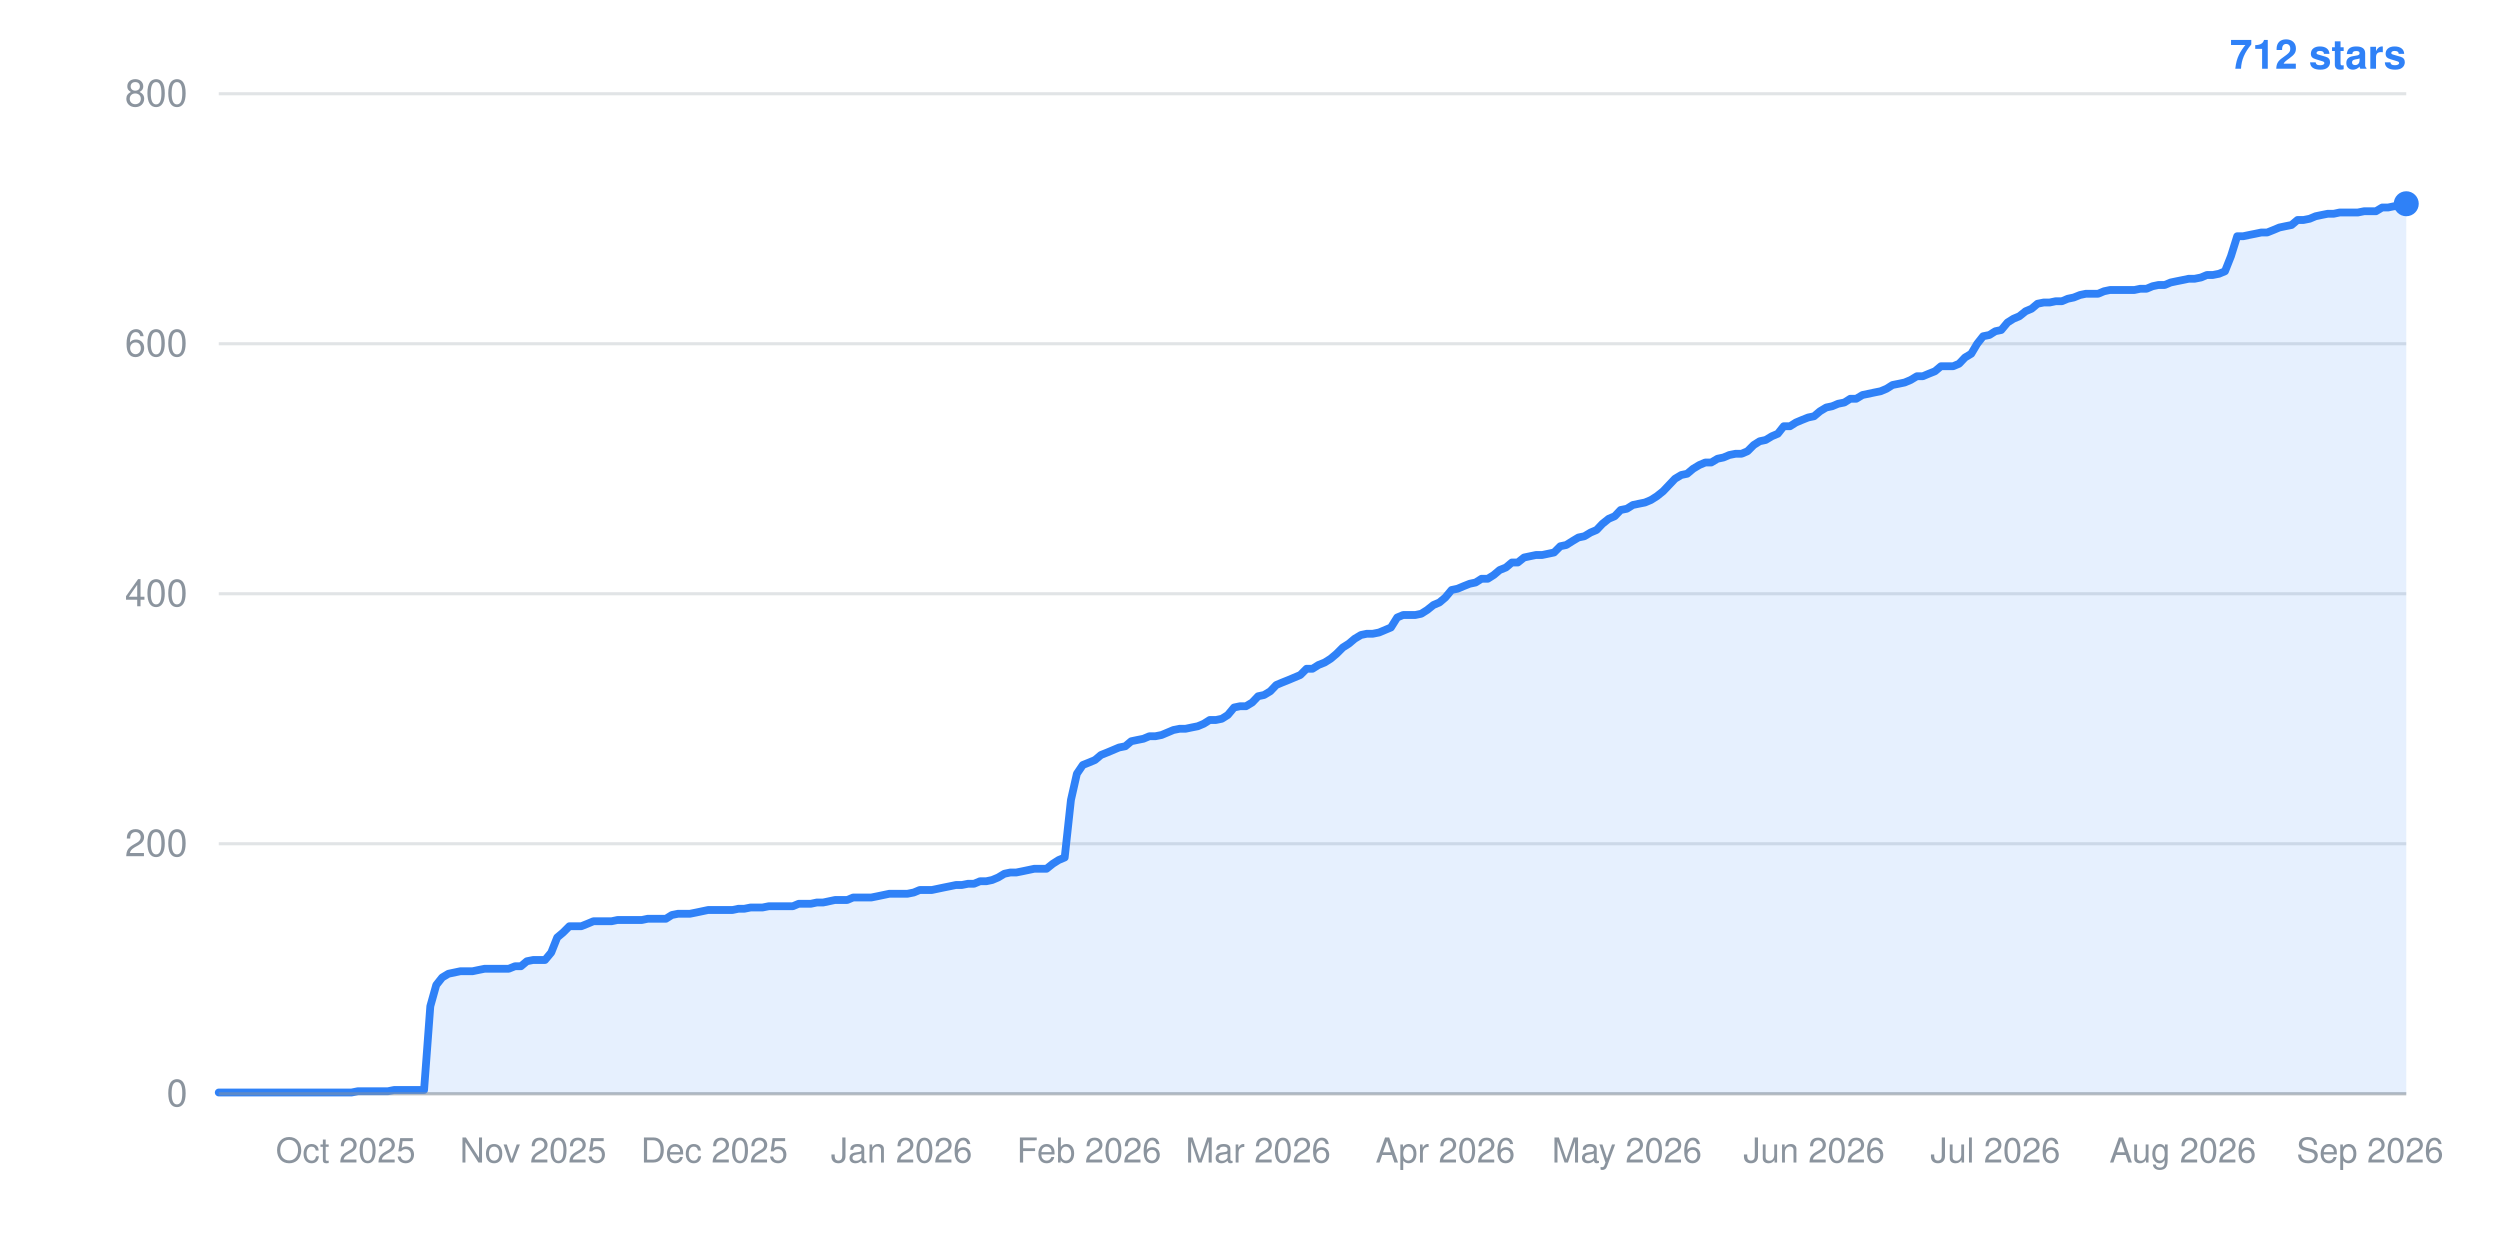
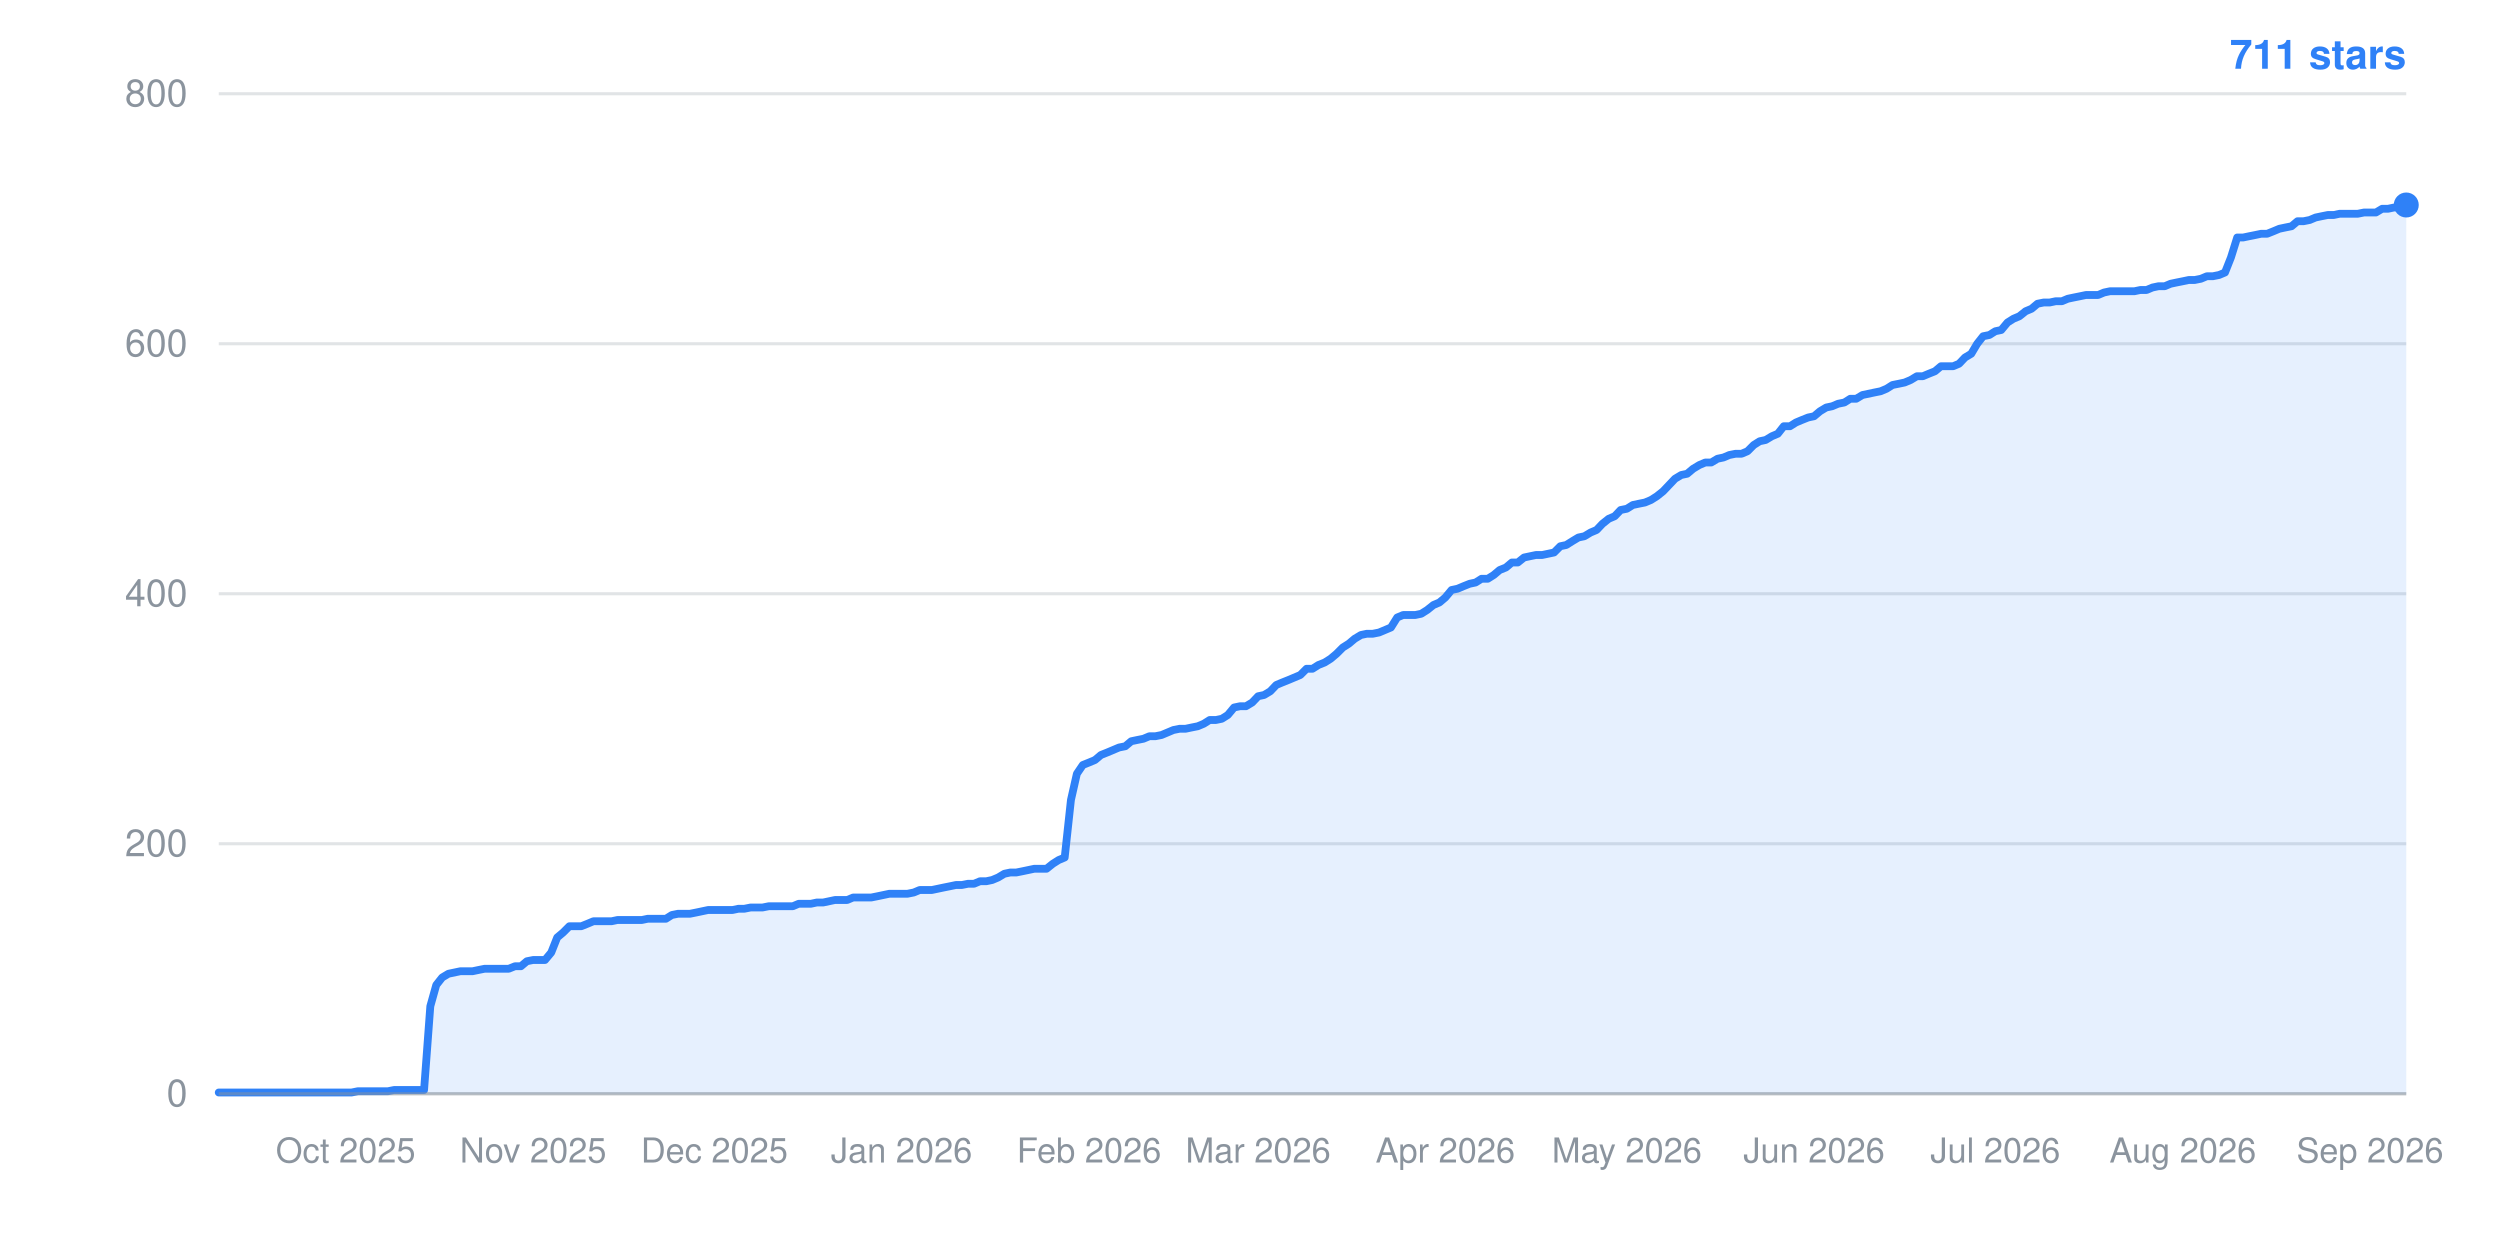
- <svg xmlns="http://www.w3.org/2000/svg" width="800" height="400" viewBox="0 0 800 400" role="img" aria-label="Star history: 712 stars">
+ <svg xmlns="http://www.w3.org/2000/svg" width="800" height="400" viewBox="0 0 800 400" role="img" aria-label="Star history: 711 stars">
  <line x1="70" y1="350.0" x2="770" y2="350.0" stroke="#8b949e" stroke-width="1" stroke-opacity="0.25" />
  <text x="60" y="354.0" text-anchor="end" font-family="-apple-system,BlinkMacSystemFont,Segoe UI,Helvetica,Arial,sans-serif" font-size="12" fill="#8b949e">0</text>
  <line x1="70" y1="270.0" x2="770" y2="270.0" stroke="#8b949e" stroke-width="1" stroke-opacity="0.25" />
  <text x="60" y="274.0" text-anchor="end" font-family="-apple-system,BlinkMacSystemFont,Segoe UI,Helvetica,Arial,sans-serif" font-size="12" fill="#8b949e">200</text>
  <line x1="70" y1="190.0" x2="770" y2="190.0" stroke="#8b949e" stroke-width="1" stroke-opacity="0.25" />
  <text x="60" y="194.0" text-anchor="end" font-family="-apple-system,BlinkMacSystemFont,Segoe UI,Helvetica,Arial,sans-serif" font-size="12" fill="#8b949e">400</text>
  <line x1="70" y1="110.0" x2="770" y2="110.0" stroke="#8b949e" stroke-width="1" stroke-opacity="0.25" />
  <text x="60" y="114.0" text-anchor="end" font-family="-apple-system,BlinkMacSystemFont,Segoe UI,Helvetica,Arial,sans-serif" font-size="12" fill="#8b949e">600</text>
  <line x1="70" y1="30.0" x2="770" y2="30.0" stroke="#8b949e" stroke-width="1" stroke-opacity="0.25" />
  <text x="60" y="34.0" text-anchor="end" font-family="-apple-system,BlinkMacSystemFont,Segoe UI,Helvetica,Arial,sans-serif" font-size="12" fill="#8b949e">800</text>
  <text x="110.6" y="372" text-anchor="middle" font-family="-apple-system,BlinkMacSystemFont,Segoe UI,Helvetica,Arial,sans-serif" font-size="11" fill="#8b949e">Oct 2025</text>
  <text x="170.6" y="372" text-anchor="middle" font-family="-apple-system,BlinkMacSystemFont,Segoe UI,Helvetica,Arial,sans-serif" font-size="11" fill="#8b949e">Nov 2025</text>
  <text x="228.6" y="372" text-anchor="middle" font-family="-apple-system,BlinkMacSystemFont,Segoe UI,Helvetica,Arial,sans-serif" font-size="11" fill="#8b949e">Dec 2025</text>
  <text x="288.5" y="372" text-anchor="middle" font-family="-apple-system,BlinkMacSystemFont,Segoe UI,Helvetica,Arial,sans-serif" font-size="11" fill="#8b949e">Jan 2026</text>
  <text x="348.5" y="372" text-anchor="middle" font-family="-apple-system,BlinkMacSystemFont,Segoe UI,Helvetica,Arial,sans-serif" font-size="11" fill="#8b949e">Feb 2026</text>
  <text x="402.6" y="372" text-anchor="middle" font-family="-apple-system,BlinkMacSystemFont,Segoe UI,Helvetica,Arial,sans-serif" font-size="11" fill="#8b949e">Mar 2026</text>
  <text x="462.5" y="372" text-anchor="middle" font-family="-apple-system,BlinkMacSystemFont,Segoe UI,Helvetica,Arial,sans-serif" font-size="11" fill="#8b949e">Apr 2026</text>
  <text x="520.6" y="372" text-anchor="middle" font-family="-apple-system,BlinkMacSystemFont,Segoe UI,Helvetica,Arial,sans-serif" font-size="11" fill="#8b949e">May 2026</text>
  <text x="580.5" y="372" text-anchor="middle" font-family="-apple-system,BlinkMacSystemFont,Segoe UI,Helvetica,Arial,sans-serif" font-size="11" fill="#8b949e">Jun 2026</text>
  <text x="638.5" y="372" text-anchor="middle" font-family="-apple-system,BlinkMacSystemFont,Segoe UI,Helvetica,Arial,sans-serif" font-size="11" fill="#8b949e">Jul 2026</text>
  <text x="698.5" y="372" text-anchor="middle" font-family="-apple-system,BlinkMacSystemFont,Segoe UI,Helvetica,Arial,sans-serif" font-size="11" fill="#8b949e">Aug 2026</text>
  <text x="758.4" y="372" text-anchor="middle" font-family="-apple-system,BlinkMacSystemFont,Segoe UI,Helvetica,Arial,sans-serif" font-size="11" fill="#8b949e">Sep 2026</text>
-   <polygon points="70,350.0 70.0,349.6 71.9,349.6 73.9,349.6 75.8,349.6 77.7,349.6 79.7,349.6 81.6,349.6 83.5,349.6 85.5,349.6 87.4,349.6 89.3,349.6 91.3,349.6 93.2,349.6 95.1,349.6 97.1,349.6 99.0,349.6 100.9,349.6 102.9,349.6 104.8,349.6 106.7,349.6 108.7,349.6 110.6,349.6 112.5,349.6 114.5,349.2 116.4,349.2 118.3,349.2 120.3,349.2 122.2,349.2 124.1,349.2 126.1,348.8 128.0,348.8 129.9,348.8 131.9,348.8 133.8,348.8 135.7,348.8 137.7,322.0 139.6,315.2 141.5,312.8 143.5,311.6 145.4,311.2 147.3,310.8 149.3,310.8 151.2,310.8 153.1,310.4 155.1,310.0 157.0,310.0 159.0,310.0 160.9,310.0 162.8,310.0 164.8,309.2 166.7,309.2 168.6,307.6 170.6,307.2 172.5,307.2 174.4,307.2 176.4,304.8 178.3,300.0 180.2,298.4 182.2,296.4 184.1,296.4 186.0,296.4 188.0,295.6 189.9,294.8 191.8,294.8 193.8,294.8 195.7,294.8 197.6,294.4 199.6,294.4 201.5,294.4 203.4,294.4 205.4,294.4 207.3,294.0 209.2,294.0 211.2,294.0 213.1,294.0 215.0,292.8 217.0,292.4 218.9,292.4 220.8,292.4 222.8,292.0 224.7,291.6 226.6,291.2 228.6,291.2 230.5,291.2 232.4,291.2 234.4,291.2 236.3,290.8 238.2,290.8 240.2,290.4 242.1,290.4 244.0,290.4 246.0,290.0 247.9,290.0 249.8,290.0 251.8,290.0 253.7,290.0 255.6,289.2 257.6,289.2 259.5,289.2 261.4,288.8 263.4,288.8 265.3,288.4 267.2,288.0 269.2,288.0 271.1,288.0 273.0,287.2 275.0,287.2 276.9,287.2 278.8,287.2 280.8,286.8 282.7,286.4 284.6,286.0 286.6,286.0 288.5,286.0 290.4,286.0 292.4,285.6 294.3,284.8 296.2,284.8 298.2,284.8 300.1,284.4 302.0,284.0 304.0,283.6 305.9,283.2 307.8,283.2 309.8,282.8 311.7,282.8 313.6,282.0 315.6,282.0 317.5,281.6 319.4,280.8 321.4,279.6 323.3,279.2 325.2,279.2 327.2,278.8 329.1,278.4 331.0,278.0 333.0,278.0 334.9,278.0 336.9,276.4 338.8,275.2 340.7,274.4 342.7,256.0 344.6,247.6 346.5,244.8 348.5,244.0 350.4,243.2 352.3,241.6 354.3,240.8 356.2,240.0 358.1,239.2 360.1,238.8 362.0,237.2 363.9,236.8 365.9,236.4 367.8,235.6 369.7,235.6 371.7,235.2 373.6,234.4 375.5,233.6 377.5,233.2 379.4,233.2 381.3,232.8 383.3,232.4 385.2,231.6 387.1,230.4 389.1,230.4 391.0,230.0 392.9,228.8 394.9,226.4 396.8,226.0 398.7,226.0 400.7,224.8 402.6,222.8 404.5,222.4 406.5,221.2 408.4,219.2 410.3,218.4 412.3,217.6 414.2,216.8 416.1,216.0 418.1,214.0 420.0,214.0 421.9,212.8 423.9,212.0 425.8,210.8 427.7,209.2 429.7,207.2 431.6,206.0 433.5,204.4 435.5,203.2 437.4,202.8 439.3,202.8 441.3,202.4 443.2,201.6 445.1,200.8 447.1,197.6 449.0,196.8 450.9,196.8 452.9,196.8 454.8,196.4 456.7,195.2 458.7,193.6 460.6,192.8 462.5,191.2 464.5,188.8 466.4,188.4 468.3,187.6 470.3,186.8 472.2,186.4 474.1,185.2 476.1,185.2 478.0,184.0 479.9,182.4 481.9,181.6 483.8,180.0 485.7,180.0 487.7,178.4 489.6,178.0 491.5,177.6 493.5,177.6 495.4,177.2 497.3,176.8 499.3,174.8 501.2,174.4 503.1,173.2 505.1,172.0 507.0,171.6 509.0,170.4 510.9,169.6 512.8,167.6 514.8,166.0 516.7,165.2 518.6,163.2 520.6,162.8 522.5,161.6 524.4,161.2 526.4,160.8 528.3,160.0 530.2,158.8 532.2,157.2 534.1,155.2 536.0,153.2 538.0,152.0 539.9,151.6 541.8,150.0 543.8,148.8 545.7,148.0 547.6,148.0 549.6,146.8 551.5,146.4 553.4,145.6 555.4,145.2 557.3,145.2 559.2,144.4 561.2,142.4 563.1,141.2 565.0,140.8 567.0,139.6 568.9,138.8 570.8,136.4 572.8,136.4 574.7,135.2 576.6,134.4 578.6,133.6 580.5,133.2 582.4,131.6 584.4,130.4 586.3,130.0 588.2,129.2 590.2,128.8 592.1,127.6 594.0,127.6 596.0,126.4 597.9,126.0 599.8,125.6 601.8,125.2 603.7,124.4 605.6,123.2 607.6,122.8 609.5,122.4 611.4,121.6 613.4,120.4 615.3,120.4 617.2,119.6 619.2,118.8 621.1,117.2 623.0,117.2 625.0,117.2 626.9,116.4 628.8,114.4 630.8,113.2 632.7,110.0 634.6,107.6 636.6,107.2 638.5,106.0 640.4,105.6 642.4,103.2 644.3,102.0 646.2,101.2 648.2,99.6 650.1,98.8 652.0,97.2 654.0,96.8 655.9,96.8 657.8,96.4 659.8,96.4 661.7,95.6 663.6,95.2 665.6,94.4 667.5,94.0 669.4,94.0 671.4,94.0 673.3,93.2 675.2,92.8 677.2,92.8 679.1,92.8 681.0,92.8 683.0,92.8 684.9,92.4 686.9,92.4 688.8,91.6 690.7,91.2 692.7,91.2 694.6,90.4 696.5,90.0 698.5,89.6 700.4,89.2 702.3,89.2 704.3,88.8 706.2,88.0 708.1,88.0 710.1,87.6 712.0,86.8 713.9,82.0 715.9,75.6 717.8,75.6 719.7,75.2 721.7,74.8 723.6,74.4 725.5,74.4 727.5,73.6 729.4,72.8 731.3,72.4 733.3,72.0 735.2,70.4 737.1,70.4 739.1,70.0 741.0,69.2 742.9,68.8 744.9,68.4 746.8,68.4 748.7,68.0 750.7,68.0 752.6,68.0 754.5,68.0 756.5,67.6 758.4,67.6 760.3,67.6 762.3,66.4 764.2,66.4 766.1,66.0 768.1,66.0 770.0,65.2 770.0,350.0" fill="#2f81f7" fill-opacity="0.12" />
-   <polyline points="70.0,349.6 71.9,349.6 73.9,349.6 75.8,349.6 77.7,349.6 79.7,349.6 81.6,349.6 83.5,349.6 85.5,349.6 87.4,349.6 89.3,349.6 91.3,349.6 93.2,349.6 95.1,349.6 97.1,349.6 99.0,349.6 100.9,349.6 102.9,349.6 104.8,349.6 106.7,349.6 108.7,349.6 110.6,349.6 112.5,349.6 114.5,349.2 116.4,349.2 118.3,349.2 120.3,349.2 122.2,349.2 124.1,349.2 126.1,348.8 128.0,348.8 129.9,348.8 131.9,348.8 133.8,348.8 135.7,348.8 137.7,322.0 139.6,315.2 141.5,312.8 143.5,311.6 145.4,311.2 147.3,310.8 149.3,310.8 151.2,310.8 153.1,310.4 155.1,310.0 157.0,310.0 159.0,310.0 160.9,310.0 162.8,310.0 164.8,309.2 166.7,309.2 168.6,307.6 170.6,307.2 172.5,307.2 174.4,307.2 176.4,304.8 178.3,300.0 180.2,298.4 182.2,296.4 184.1,296.4 186.0,296.4 188.0,295.6 189.9,294.8 191.8,294.8 193.8,294.8 195.7,294.8 197.6,294.4 199.6,294.4 201.5,294.4 203.4,294.4 205.4,294.4 207.3,294.0 209.2,294.0 211.2,294.0 213.1,294.0 215.0,292.8 217.0,292.4 218.9,292.4 220.8,292.4 222.8,292.0 224.7,291.6 226.6,291.2 228.6,291.2 230.5,291.2 232.4,291.2 234.4,291.2 236.3,290.8 238.2,290.8 240.2,290.4 242.1,290.4 244.0,290.4 246.0,290.0 247.9,290.0 249.8,290.0 251.8,290.0 253.7,290.0 255.6,289.2 257.6,289.2 259.5,289.2 261.4,288.8 263.4,288.8 265.3,288.4 267.2,288.0 269.2,288.0 271.1,288.0 273.0,287.2 275.0,287.2 276.9,287.2 278.8,287.2 280.8,286.8 282.7,286.4 284.6,286.0 286.6,286.0 288.5,286.0 290.4,286.0 292.4,285.6 294.3,284.8 296.2,284.8 298.2,284.8 300.1,284.4 302.0,284.0 304.0,283.6 305.9,283.2 307.8,283.2 309.8,282.8 311.7,282.8 313.6,282.0 315.6,282.0 317.5,281.6 319.4,280.8 321.4,279.6 323.3,279.2 325.2,279.2 327.2,278.8 329.1,278.4 331.0,278.0 333.0,278.0 334.9,278.0 336.9,276.4 338.8,275.2 340.7,274.4 342.7,256.0 344.6,247.6 346.5,244.8 348.5,244.0 350.4,243.2 352.3,241.6 354.3,240.8 356.2,240.0 358.1,239.2 360.1,238.8 362.0,237.2 363.9,236.8 365.9,236.4 367.8,235.6 369.7,235.6 371.7,235.2 373.6,234.4 375.5,233.6 377.5,233.2 379.4,233.2 381.3,232.8 383.3,232.4 385.2,231.6 387.1,230.4 389.1,230.4 391.0,230.0 392.9,228.8 394.9,226.4 396.8,226.0 398.7,226.0 400.7,224.8 402.6,222.8 404.5,222.4 406.5,221.2 408.4,219.2 410.3,218.4 412.3,217.6 414.2,216.8 416.1,216.0 418.1,214.0 420.0,214.0 421.9,212.8 423.9,212.0 425.8,210.8 427.7,209.2 429.7,207.2 431.6,206.0 433.5,204.4 435.5,203.2 437.4,202.8 439.3,202.8 441.3,202.4 443.2,201.6 445.1,200.8 447.1,197.6 449.0,196.8 450.9,196.8 452.9,196.8 454.8,196.4 456.7,195.2 458.7,193.6 460.6,192.8 462.5,191.2 464.5,188.8 466.4,188.4 468.3,187.6 470.3,186.8 472.2,186.4 474.1,185.2 476.1,185.2 478.0,184.0 479.9,182.4 481.9,181.6 483.8,180.0 485.7,180.0 487.7,178.4 489.6,178.0 491.5,177.6 493.5,177.6 495.4,177.2 497.3,176.8 499.3,174.8 501.2,174.4 503.1,173.2 505.1,172.0 507.0,171.6 509.0,170.4 510.9,169.6 512.8,167.6 514.8,166.0 516.7,165.2 518.6,163.2 520.6,162.8 522.5,161.6 524.4,161.2 526.4,160.8 528.3,160.0 530.2,158.8 532.2,157.2 534.1,155.2 536.0,153.2 538.0,152.0 539.9,151.6 541.8,150.0 543.8,148.8 545.7,148.0 547.6,148.0 549.6,146.8 551.5,146.4 553.4,145.6 555.4,145.2 557.3,145.2 559.2,144.4 561.2,142.4 563.1,141.2 565.0,140.8 567.0,139.6 568.9,138.8 570.8,136.4 572.8,136.4 574.7,135.2 576.6,134.4 578.6,133.6 580.5,133.2 582.4,131.6 584.4,130.4 586.3,130.0 588.2,129.2 590.2,128.8 592.1,127.6 594.0,127.6 596.0,126.4 597.9,126.0 599.8,125.6 601.8,125.2 603.7,124.4 605.6,123.2 607.6,122.8 609.5,122.4 611.4,121.6 613.4,120.4 615.3,120.4 617.2,119.6 619.2,118.8 621.1,117.2 623.0,117.2 625.0,117.2 626.9,116.4 628.8,114.4 630.8,113.2 632.7,110.0 634.6,107.6 636.6,107.2 638.5,106.0 640.4,105.6 642.4,103.2 644.3,102.0 646.2,101.2 648.2,99.6 650.1,98.8 652.0,97.2 654.0,96.8 655.9,96.8 657.8,96.4 659.8,96.4 661.7,95.6 663.6,95.2 665.6,94.4 667.5,94.0 669.4,94.0 671.4,94.0 673.3,93.2 675.2,92.8 677.2,92.8 679.1,92.8 681.0,92.8 683.0,92.8 684.9,92.4 686.9,92.4 688.8,91.6 690.7,91.2 692.7,91.2 694.6,90.4 696.5,90.0 698.5,89.6 700.4,89.2 702.3,89.2 704.3,88.8 706.2,88.0 708.1,88.0 710.1,87.6 712.0,86.8 713.9,82.0 715.9,75.6 717.8,75.6 719.7,75.2 721.7,74.8 723.6,74.4 725.5,74.4 727.5,73.6 729.4,72.8 731.3,72.4 733.3,72.0 735.2,70.4 737.1,70.4 739.1,70.0 741.0,69.2 742.9,68.8 744.9,68.4 746.8,68.4 748.7,68.0 750.7,68.0 752.6,68.0 754.5,68.0 756.5,67.6 758.4,67.6 760.3,67.6 762.3,66.4 764.2,66.4 766.1,66.0 768.1,66.0 770.0,65.2" fill="none" stroke="#2f81f7" stroke-width="2.5" stroke-linejoin="round" stroke-linecap="round" />
-   <circle cx="770.0" cy="65.2" r="4" fill="#2f81f7" />
-   <text x="770" y="22" text-anchor="end" font-family="-apple-system,BlinkMacSystemFont,Segoe UI,Helvetica,Arial,sans-serif" font-size="13" font-weight="600" fill="#2f81f7">712 stars</text>
+   <polygon points="70,350.0 70.0,349.6 71.9,349.6 73.9,349.6 75.8,349.6 77.7,349.6 79.7,349.6 81.6,349.6 83.5,349.6 85.5,349.6 87.4,349.6 89.3,349.6 91.3,349.6 93.2,349.6 95.1,349.6 97.1,349.6 99.0,349.6 100.9,349.6 102.9,349.6 104.8,349.6 106.7,349.6 108.7,349.6 110.6,349.6 112.5,349.6 114.5,349.2 116.4,349.2 118.3,349.2 120.3,349.2 122.2,349.2 124.1,349.2 126.1,348.8 128.0,348.8 129.9,348.8 131.9,348.8 133.8,348.8 135.7,348.8 137.7,322.0 139.6,315.2 141.5,312.8 143.5,311.6 145.4,311.2 147.3,310.8 149.3,310.8 151.2,310.8 153.1,310.4 155.1,310.0 157.0,310.0 159.0,310.0 160.9,310.0 162.8,310.0 164.8,309.2 166.7,309.2 168.6,307.6 170.6,307.2 172.5,307.2 174.4,307.2 176.4,304.8 178.3,300.0 180.2,298.4 182.2,296.4 184.1,296.4 186.0,296.4 188.0,295.6 189.9,294.8 191.8,294.8 193.8,294.8 195.7,294.8 197.6,294.4 199.6,294.4 201.5,294.4 203.4,294.4 205.4,294.4 207.3,294.0 209.2,294.0 211.2,294.0 213.1,294.0 215.0,292.8 217.0,292.4 218.9,292.4 220.8,292.4 222.8,292.0 224.7,291.6 226.6,291.2 228.6,291.2 230.5,291.2 232.4,291.2 234.4,291.2 236.3,290.8 238.2,290.8 240.2,290.4 242.1,290.4 244.0,290.4 246.0,290.0 247.9,290.0 249.8,290.0 251.8,290.0 253.7,290.0 255.6,289.2 257.6,289.2 259.5,289.2 261.4,288.8 263.4,288.8 265.3,288.4 267.2,288.0 269.2,288.0 271.1,288.0 273.0,287.2 275.0,287.2 276.9,287.2 278.8,287.2 280.8,286.8 282.7,286.4 284.6,286.0 286.6,286.0 288.5,286.0 290.4,286.0 292.4,285.6 294.3,284.8 296.2,284.8 298.2,284.8 300.1,284.4 302.0,284.0 304.0,283.6 305.9,283.2 307.8,283.2 309.8,282.8 311.7,282.8 313.6,282.0 315.6,282.0 317.5,281.6 319.4,280.8 321.4,279.6 323.3,279.2 325.2,279.2 327.2,278.8 329.1,278.4 331.0,278.0 333.0,278.0 334.9,278.0 336.9,276.4 338.8,275.2 340.7,274.4 342.7,256.0 344.6,247.6 346.5,244.8 348.5,244.0 350.4,243.2 352.3,241.6 354.3,240.8 356.2,240.0 358.1,239.2 360.1,238.8 362.0,237.2 363.9,236.8 365.9,236.4 367.8,235.6 369.7,235.6 371.7,235.2 373.6,234.4 375.5,233.6 377.5,233.2 379.4,233.2 381.3,232.8 383.3,232.4 385.2,231.6 387.1,230.4 389.1,230.4 391.0,230.0 392.9,228.8 394.9,226.4 396.8,226.0 398.7,226.0 400.7,224.8 402.6,222.8 404.5,222.4 406.5,221.2 408.4,219.2 410.3,218.4 412.3,217.6 414.2,216.8 416.1,216.0 418.1,214.0 420.0,214.0 421.9,212.8 423.9,212.0 425.8,210.8 427.7,209.2 429.7,207.2 431.6,206.0 433.5,204.4 435.5,203.2 437.4,202.8 439.3,202.8 441.3,202.4 443.2,201.6 445.1,200.8 447.1,197.6 449.0,196.8 450.9,196.8 452.9,196.8 454.8,196.4 456.7,195.2 458.7,193.6 460.6,192.8 462.5,191.2 464.5,188.8 466.4,188.4 468.3,187.6 470.3,186.8 472.2,186.4 474.1,185.2 476.1,185.2 478.0,184.0 479.9,182.4 481.9,181.6 483.8,180.0 485.7,180.0 487.7,178.4 489.6,178.0 491.5,177.6 493.5,177.6 495.4,177.2 497.3,176.8 499.3,174.8 501.2,174.4 503.1,173.2 505.1,172.0 507.0,171.6 509.0,170.4 510.9,169.6 512.8,167.6 514.8,166.0 516.7,165.2 518.6,163.2 520.6,162.8 522.5,161.6 524.4,161.2 526.4,160.8 528.3,160.0 530.2,158.8 532.2,157.2 534.1,155.2 536.0,153.2 538.0,152.0 539.9,151.6 541.8,150.0 543.8,148.8 545.7,148.0 547.6,148.0 549.6,146.8 551.5,146.4 553.4,145.6 555.4,145.2 557.3,145.2 559.2,144.4 561.2,142.4 563.1,141.2 565.0,140.8 567.0,139.6 568.9,138.8 570.8,136.4 572.8,136.4 574.7,135.2 576.6,134.4 578.6,133.6 580.5,133.2 582.4,131.6 584.4,130.4 586.3,130.0 588.2,129.2 590.2,128.8 592.1,127.6 594.0,127.6 596.0,126.4 597.9,126.0 599.8,125.6 601.8,125.2 603.7,124.4 605.6,123.2 607.6,122.8 609.5,122.4 611.4,121.6 613.4,120.4 615.3,120.4 617.2,119.6 619.2,118.8 621.1,117.2 623.0,117.2 625.0,117.2 626.9,116.4 628.8,114.4 630.8,113.2 632.7,110.0 634.6,107.6 636.6,107.2 638.5,106.0 640.4,105.6 642.4,103.2 644.3,102.0 646.2,101.2 648.2,99.6 650.1,98.8 652.0,97.2 654.0,96.8 655.9,96.8 657.8,96.4 659.8,96.4 661.7,95.6 663.6,95.2 665.6,94.8 667.5,94.4 669.4,94.4 671.4,94.4 673.3,93.6 675.2,93.2 677.2,93.2 679.1,93.2 681.0,93.2 683.0,93.2 684.9,92.8 686.9,92.8 688.8,92.0 690.7,91.6 692.7,91.6 694.6,90.8 696.5,90.4 698.5,90.0 700.4,89.6 702.3,89.6 704.3,89.2 706.2,88.4 708.1,88.4 710.1,88.0 712.0,87.2 713.9,82.4 715.9,76.0 717.8,76.0 719.7,75.6 721.7,75.2 723.6,74.8 725.5,74.8 727.5,74.0 729.4,73.2 731.3,72.8 733.3,72.4 735.2,70.8 737.1,70.8 739.1,70.4 741.0,69.6 742.9,69.2 744.9,68.8 746.8,68.8 748.7,68.4 750.7,68.4 752.6,68.4 754.5,68.4 756.5,68.0 758.4,68.0 760.3,68.0 762.3,66.8 764.2,66.8 766.1,66.4 768.1,66.4 770.0,65.6 770.0,350.0" fill="#2f81f7" fill-opacity="0.12" />
+   <polyline points="70.0,349.6 71.9,349.6 73.9,349.6 75.8,349.6 77.7,349.6 79.7,349.6 81.6,349.6 83.5,349.6 85.5,349.6 87.4,349.6 89.3,349.6 91.3,349.6 93.2,349.6 95.1,349.6 97.1,349.6 99.0,349.6 100.9,349.6 102.9,349.6 104.8,349.6 106.7,349.6 108.7,349.6 110.6,349.6 112.5,349.6 114.5,349.2 116.4,349.2 118.3,349.2 120.3,349.2 122.2,349.2 124.1,349.2 126.1,348.8 128.0,348.8 129.9,348.8 131.9,348.8 133.8,348.8 135.7,348.8 137.7,322.0 139.6,315.2 141.5,312.8 143.5,311.6 145.4,311.2 147.3,310.8 149.3,310.8 151.2,310.8 153.1,310.4 155.1,310.0 157.0,310.0 159.0,310.0 160.9,310.0 162.8,310.0 164.8,309.2 166.7,309.2 168.6,307.6 170.6,307.2 172.5,307.2 174.4,307.2 176.4,304.8 178.3,300.0 180.2,298.4 182.2,296.4 184.1,296.4 186.0,296.4 188.0,295.6 189.9,294.8 191.8,294.8 193.8,294.8 195.7,294.8 197.6,294.4 199.6,294.4 201.5,294.4 203.4,294.4 205.4,294.4 207.3,294.0 209.2,294.0 211.2,294.0 213.1,294.0 215.0,292.8 217.0,292.4 218.9,292.4 220.8,292.4 222.8,292.0 224.7,291.6 226.6,291.2 228.6,291.2 230.5,291.2 232.4,291.2 234.4,291.2 236.3,290.8 238.2,290.8 240.2,290.4 242.1,290.4 244.0,290.4 246.0,290.0 247.9,290.0 249.8,290.0 251.8,290.0 253.7,290.0 255.6,289.2 257.6,289.2 259.5,289.2 261.4,288.8 263.4,288.8 265.3,288.4 267.2,288.0 269.2,288.0 271.1,288.0 273.0,287.2 275.0,287.2 276.9,287.2 278.8,287.2 280.8,286.8 282.7,286.4 284.6,286.0 286.6,286.0 288.5,286.0 290.4,286.0 292.4,285.6 294.3,284.8 296.2,284.8 298.2,284.8 300.1,284.4 302.0,284.0 304.0,283.6 305.9,283.2 307.8,283.2 309.8,282.8 311.7,282.8 313.6,282.0 315.6,282.0 317.5,281.6 319.4,280.8 321.4,279.6 323.3,279.2 325.2,279.2 327.2,278.8 329.1,278.4 331.0,278.0 333.0,278.0 334.9,278.0 336.9,276.4 338.8,275.2 340.7,274.4 342.7,256.0 344.6,247.6 346.5,244.8 348.5,244.0 350.4,243.2 352.3,241.6 354.3,240.8 356.2,240.0 358.1,239.2 360.1,238.8 362.0,237.2 363.9,236.8 365.9,236.4 367.8,235.6 369.7,235.6 371.7,235.2 373.6,234.4 375.5,233.6 377.5,233.2 379.4,233.2 381.3,232.8 383.3,232.4 385.2,231.6 387.1,230.4 389.1,230.4 391.0,230.0 392.9,228.8 394.9,226.4 396.8,226.0 398.7,226.0 400.7,224.8 402.6,222.8 404.5,222.4 406.5,221.2 408.4,219.2 410.3,218.4 412.3,217.6 414.2,216.8 416.1,216.0 418.1,214.0 420.0,214.0 421.9,212.8 423.9,212.0 425.8,210.8 427.7,209.2 429.7,207.2 431.6,206.0 433.5,204.4 435.5,203.2 437.4,202.8 439.3,202.8 441.3,202.4 443.2,201.6 445.1,200.8 447.1,197.6 449.0,196.8 450.9,196.8 452.9,196.8 454.8,196.4 456.7,195.2 458.7,193.6 460.6,192.8 462.5,191.2 464.5,188.8 466.4,188.4 468.3,187.6 470.3,186.8 472.2,186.4 474.1,185.2 476.1,185.2 478.0,184.0 479.9,182.4 481.9,181.6 483.8,180.0 485.7,180.0 487.7,178.4 489.6,178.0 491.5,177.6 493.5,177.6 495.4,177.2 497.3,176.8 499.3,174.8 501.2,174.4 503.1,173.2 505.1,172.0 507.0,171.6 509.0,170.4 510.9,169.6 512.8,167.6 514.8,166.0 516.7,165.2 518.6,163.2 520.6,162.8 522.5,161.6 524.4,161.2 526.4,160.8 528.3,160.0 530.2,158.8 532.2,157.2 534.1,155.2 536.0,153.2 538.0,152.0 539.9,151.6 541.8,150.0 543.8,148.8 545.7,148.0 547.6,148.0 549.6,146.8 551.5,146.4 553.4,145.6 555.4,145.2 557.3,145.2 559.2,144.4 561.2,142.4 563.1,141.2 565.0,140.8 567.0,139.6 568.9,138.8 570.8,136.4 572.8,136.4 574.7,135.2 576.6,134.4 578.6,133.6 580.5,133.2 582.4,131.6 584.4,130.4 586.3,130.0 588.2,129.2 590.2,128.8 592.1,127.6 594.0,127.6 596.0,126.4 597.9,126.0 599.8,125.6 601.8,125.2 603.7,124.4 605.6,123.2 607.6,122.8 609.5,122.4 611.4,121.6 613.4,120.4 615.3,120.4 617.2,119.6 619.2,118.8 621.1,117.2 623.0,117.2 625.0,117.2 626.9,116.4 628.8,114.4 630.8,113.2 632.7,110.0 634.6,107.6 636.6,107.2 638.5,106.0 640.4,105.6 642.4,103.2 644.3,102.0 646.2,101.2 648.2,99.6 650.1,98.8 652.0,97.2 654.0,96.8 655.9,96.8 657.8,96.4 659.8,96.4 661.7,95.6 663.6,95.2 665.6,94.8 667.5,94.4 669.4,94.4 671.4,94.4 673.3,93.6 675.2,93.2 677.2,93.2 679.1,93.2 681.0,93.2 683.0,93.2 684.9,92.8 686.9,92.8 688.8,92.0 690.7,91.6 692.7,91.6 694.6,90.8 696.5,90.4 698.5,90.0 700.4,89.6 702.3,89.6 704.3,89.2 706.2,88.4 708.1,88.4 710.1,88.0 712.0,87.2 713.9,82.4 715.9,76.0 717.8,76.0 719.7,75.6 721.7,75.2 723.6,74.8 725.5,74.8 727.5,74.0 729.4,73.2 731.3,72.8 733.3,72.4 735.2,70.8 737.1,70.8 739.1,70.4 741.0,69.6 742.9,69.2 744.9,68.8 746.8,68.8 748.7,68.4 750.7,68.4 752.6,68.4 754.5,68.4 756.5,68.0 758.4,68.0 760.3,68.0 762.3,66.8 764.2,66.8 766.1,66.4 768.1,66.4 770.0,65.6" fill="none" stroke="#2f81f7" stroke-width="2.5" stroke-linejoin="round" stroke-linecap="round" />
+   <circle cx="770.0" cy="65.6" r="4" fill="#2f81f7" />
+   <text x="770" y="22" text-anchor="end" font-family="-apple-system,BlinkMacSystemFont,Segoe UI,Helvetica,Arial,sans-serif" font-size="13" font-weight="600" fill="#2f81f7">711 stars</text>
  <line x1="70" y1="350.0" x2="770" y2="350.0" stroke="#8b949e" stroke-width="1" stroke-opacity="0.5" />
</svg>
